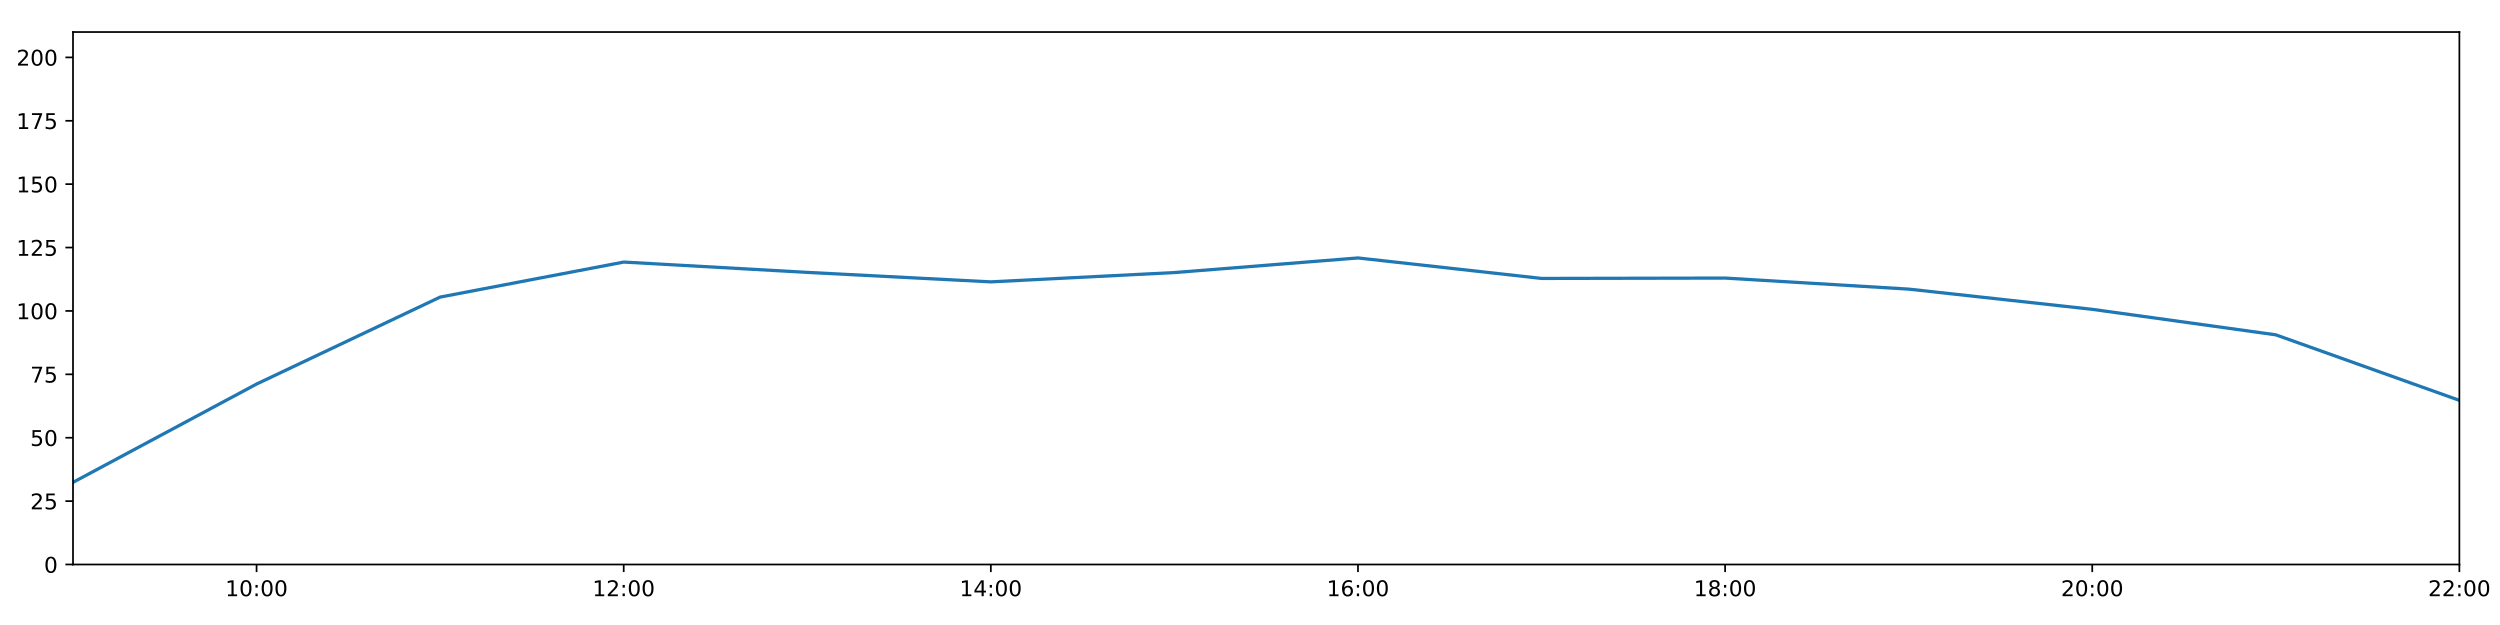
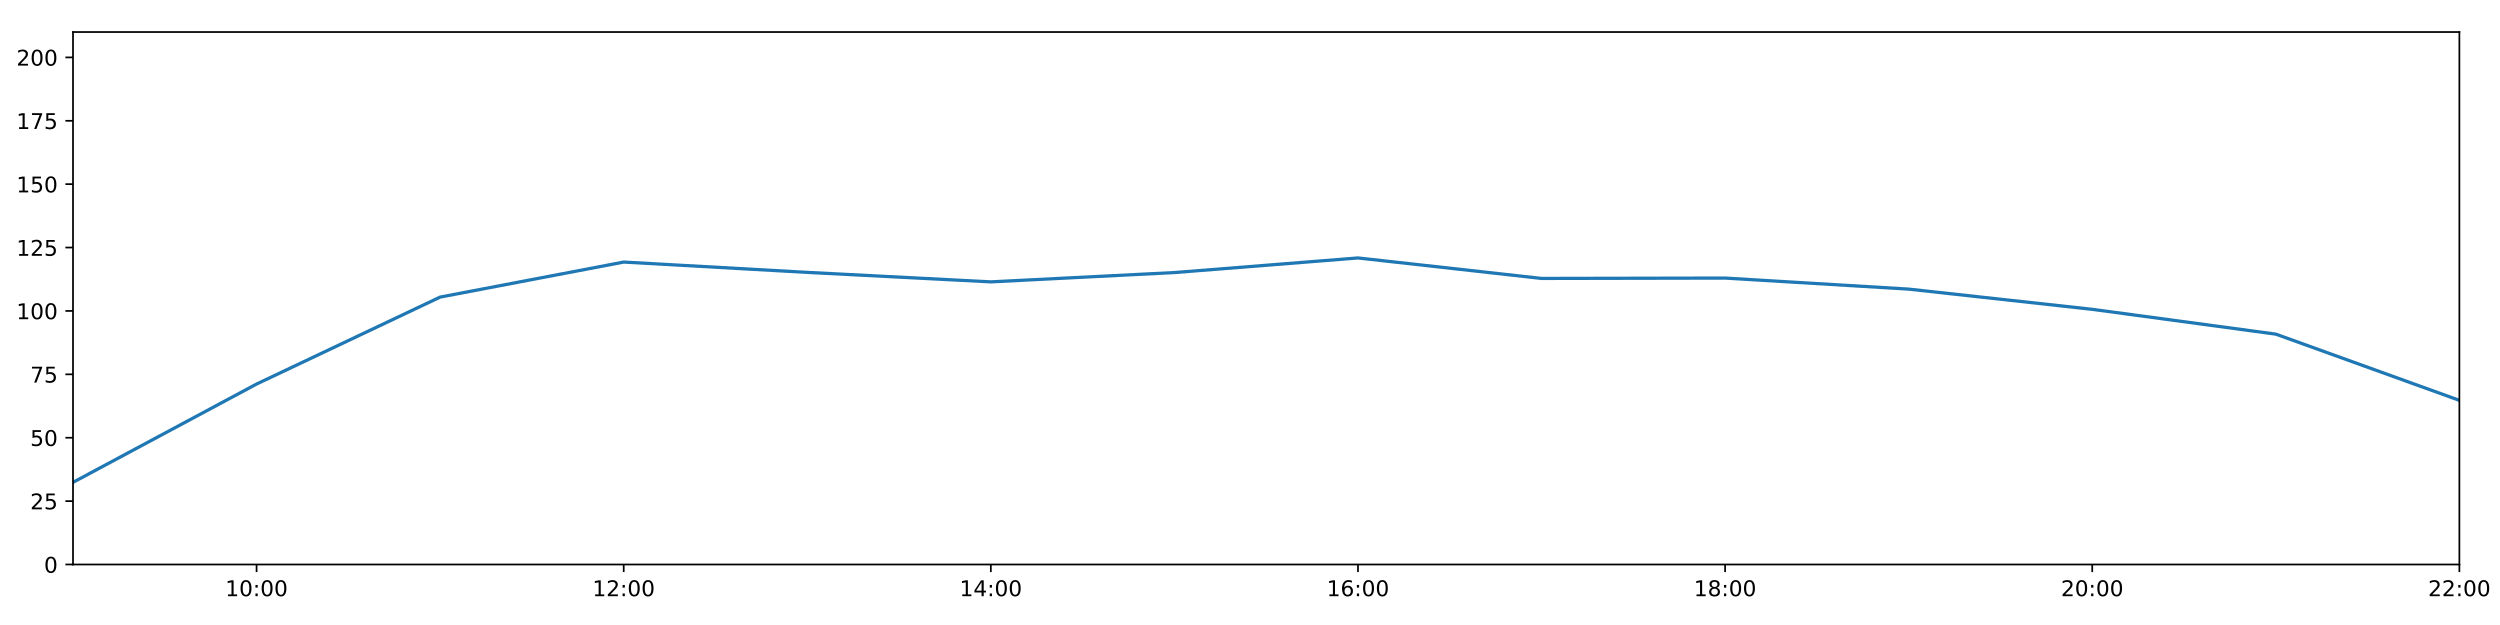
<svg xmlns="http://www.w3.org/2000/svg" xmlns:xlink="http://www.w3.org/1999/xlink" height="288pt" version="1.1" viewBox="0 0 1152 288" width="1152pt">
  <defs>
    <style type="text/css">
*{stroke-linecap:butt;stroke-linejoin:round;}
  </style>
  </defs>
  <g id="figure_1">
    <g id="patch_1">
      <path d="M 0 288  L 1152 288  L 1152 0  L 0 0  z " style="fill:#ffffff;" />
    </g>
    <g id="axes_1">
      <g id="patch_2">
        <path d="M 33.64 260.12  L 1133.28 260.12  L 1133.28 14.76  L 33.64 14.76  z " style="fill:#ffffff;" />
      </g>
      <g id="matplotlib.axis_1">
        <g id="xtick_1">
          <g id="line2d_1">
            <defs>
-               <path d="M 0 0  L 0 3.5  " id="maffb25dad9" style="stroke:#000000;stroke-width:0.8;" />
-             </defs>
-             <g>
-               <use style="stroke:#000000;stroke-width:0.8;" x="118.228" xlink:href="#maffb25dad9" y="260.12" />
+               <path d="M 0 0  L 0 3.5  " id="mb15d644c1e" style="stroke:#000000;stroke-width:0.8;" />
+             </defs>
+             <g>
+               <use style="stroke:#000000;stroke-width:0.8;" x="118.228" xlink:href="#mb15d644c1e" y="260.12" />
            </g>
          </g>
          <g id="text_1">
            <defs>
              <path d="M 12.406 8.297  L 28.516 8.297  L 28.516 63.922  L 10.984 60.406  L 10.984 69.391  L 28.422 72.906  L 38.281 72.906  L 38.281 8.297  L 54.391 8.297  L 54.391 0  L 12.406 0  z " id="DejaVuSans-49" />
              <path d="M 31.781 66.406  Q 24.172 66.406 20.328 58.906  Q 16.5 51.422 16.5 36.375  Q 16.5 21.391 20.328 13.891  Q 24.172 6.391 31.781 6.391  Q 39.453 6.391 43.281 13.891  Q 47.125 21.391 47.125 36.375  Q 47.125 51.422 43.281 58.906  Q 39.453 66.406 31.781 66.406  z M 31.781 74.219  Q 44.047 74.219 50.516 64.516  Q 56.984 54.828 56.984 36.375  Q 56.984 17.969 50.516 8.266  Q 44.047 -1.422 31.781 -1.422  Q 19.531 -1.422 13.062 8.266  Q 6.594 17.969 6.594 36.375  Q 6.594 54.828 13.062 64.516  Q 19.531 74.219 31.781 74.219  z " id="DejaVuSans-48" />
              <path d="M 11.719 12.406  L 22.016 12.406  L 22.016 0  L 11.719 0  z M 11.719 51.703  L 22.016 51.703  L 22.016 39.312  L 11.719 39.312  z " id="DejaVuSans-58" />
            </defs>
            <g transform="translate(103.8183 274.7184)scale(0.1 -0.1)">
              <use xlink:href="#DejaVuSans-49" />
              <use x="63.623" xlink:href="#DejaVuSans-48" />
              <use x="127.246" xlink:href="#DejaVuSans-58" />
              <use x="160.938" xlink:href="#DejaVuSans-48" />
              <use x="224.561" xlink:href="#DejaVuSans-48" />
            </g>
          </g>
        </g>
        <g id="xtick_2">
          <g id="line2d_2">
            <g>
-               <use style="stroke:#000000;stroke-width:0.8;" x="287.403" xlink:href="#maffb25dad9" y="260.12" />
+               <use style="stroke:#000000;stroke-width:0.8;" x="287.403" xlink:href="#mb15d644c1e" y="260.12" />
            </g>
          </g>
          <g id="text_2">
            <defs>
              <path d="M 19.188 8.297  L 53.609 8.297  L 53.609 0  L 7.328 0  L 7.328 8.297  Q 12.938 14.109 22.625 23.891  Q 32.328 33.688 34.812 36.531  Q 39.547 41.844 41.422 45.531  Q 43.312 49.219 43.312 52.781  Q 43.312 58.594 39.234 62.25  Q 35.156 65.922 28.609 65.922  Q 23.969 65.922 18.812 64.312  Q 13.672 62.703 7.812 59.422  L 7.812 69.391  Q 13.766 71.781 18.938 73  Q 24.125 74.219 28.422 74.219  Q 39.75 74.219 46.484 68.547  Q 53.219 62.891 53.219 53.422  Q 53.219 48.922 51.531 44.891  Q 49.859 40.875 45.406 35.406  Q 44.188 33.984 37.641 27.219  Q 31.109 20.453 19.188 8.297  z " id="DejaVuSans-50" />
            </defs>
            <g transform="translate(272.9937 274.7184)scale(0.1 -0.1)">
              <use xlink:href="#DejaVuSans-49" />
              <use x="63.623" xlink:href="#DejaVuSans-50" />
              <use x="127.246" xlink:href="#DejaVuSans-58" />
              <use x="160.938" xlink:href="#DejaVuSans-48" />
              <use x="224.561" xlink:href="#DejaVuSans-48" />
            </g>
          </g>
        </g>
        <g id="xtick_3">
          <g id="line2d_3">
            <g>
-               <use style="stroke:#000000;stroke-width:0.8;" x="456.578" xlink:href="#maffb25dad9" y="260.12" />
+               <use style="stroke:#000000;stroke-width:0.8;" x="456.578" xlink:href="#mb15d644c1e" y="260.12" />
            </g>
          </g>
          <g id="text_3">
            <defs>
              <path d="M 37.797 64.312  L 12.891 25.391  L 37.797 25.391  z M 35.203 72.906  L 47.609 72.906  L 47.609 25.391  L 58.016 25.391  L 58.016 17.188  L 47.609 17.188  L 47.609 0  L 37.797 0  L 37.797 17.188  L 4.891 17.188  L 4.891 26.703  z " id="DejaVuSans-52" />
            </defs>
            <g transform="translate(442.1691 274.7184)scale(0.1 -0.1)">
              <use xlink:href="#DejaVuSans-49" />
              <use x="63.623" xlink:href="#DejaVuSans-52" />
              <use x="127.246" xlink:href="#DejaVuSans-58" />
              <use x="160.938" xlink:href="#DejaVuSans-48" />
              <use x="224.561" xlink:href="#DejaVuSans-48" />
            </g>
          </g>
        </g>
        <g id="xtick_4">
          <g id="line2d_4">
            <g>
-               <use style="stroke:#000000;stroke-width:0.8;" x="625.754" xlink:href="#maffb25dad9" y="260.12" />
+               <use style="stroke:#000000;stroke-width:0.8;" x="625.754" xlink:href="#mb15d644c1e" y="260.12" />
            </g>
          </g>
          <g id="text_4">
            <defs>
              <path d="M 33.016 40.375  Q 26.375 40.375 22.484 35.828  Q 18.609 31.297 18.609 23.391  Q 18.609 15.531 22.484 10.953  Q 26.375 6.391 33.016 6.391  Q 39.656 6.391 43.531 10.953  Q 47.406 15.531 47.406 23.391  Q 47.406 31.297 43.531 35.828  Q 39.656 40.375 33.016 40.375  z M 52.594 71.297  L 52.594 62.312  Q 48.875 64.062 45.094 64.984  Q 41.312 65.922 37.594 65.922  Q 27.828 65.922 22.672 59.328  Q 17.531 52.734 16.797 39.406  Q 19.672 43.656 24.016 45.922  Q 28.375 48.188 33.594 48.188  Q 44.578 48.188 50.953 41.516  Q 57.328 34.859 57.328 23.391  Q 57.328 12.156 50.688 5.359  Q 44.047 -1.422 33.016 -1.422  Q 20.359 -1.422 13.672 8.266  Q 6.984 17.969 6.984 36.375  Q 6.984 53.656 15.188 63.938  Q 23.391 74.219 37.203 74.219  Q 40.922 74.219 44.703 73.484  Q 48.484 72.75 52.594 71.297  z " id="DejaVuSans-54" />
            </defs>
            <g transform="translate(611.3445 274.7184)scale(0.1 -0.1)">
              <use xlink:href="#DejaVuSans-49" />
              <use x="63.623" xlink:href="#DejaVuSans-54" />
              <use x="127.246" xlink:href="#DejaVuSans-58" />
              <use x="160.938" xlink:href="#DejaVuSans-48" />
              <use x="224.561" xlink:href="#DejaVuSans-48" />
            </g>
          </g>
        </g>
        <g id="xtick_5">
          <g id="line2d_5">
            <g>
-               <use style="stroke:#000000;stroke-width:0.8;" x="794.929" xlink:href="#maffb25dad9" y="260.12" />
+               <use style="stroke:#000000;stroke-width:0.8;" x="794.929" xlink:href="#mb15d644c1e" y="260.12" />
            </g>
          </g>
          <g id="text_5">
            <defs>
              <path d="M 31.781 34.625  Q 24.75 34.625 20.719 30.859  Q 16.703 27.094 16.703 20.516  Q 16.703 13.922 20.719 10.156  Q 24.75 6.391 31.781 6.391  Q 38.812 6.391 42.859 10.172  Q 46.922 13.969 46.922 20.516  Q 46.922 27.094 42.891 30.859  Q 38.875 34.625 31.781 34.625  z M 21.922 38.812  Q 15.578 40.375 12.031 44.719  Q 8.5 49.078 8.5 55.328  Q 8.5 64.062 14.719 69.141  Q 20.953 74.219 31.781 74.219  Q 42.672 74.219 48.875 69.141  Q 55.078 64.062 55.078 55.328  Q 55.078 49.078 51.531 44.719  Q 48 40.375 41.703 38.812  Q 48.828 37.156 52.797 32.312  Q 56.781 27.484 56.781 20.516  Q 56.781 9.906 50.312 4.234  Q 43.844 -1.422 31.781 -1.422  Q 19.734 -1.422 13.25 4.234  Q 6.781 9.906 6.781 20.516  Q 6.781 27.484 10.781 32.312  Q 14.797 37.156 21.922 38.812  z M 18.312 54.391  Q 18.312 48.734 21.844 45.562  Q 25.391 42.391 31.781 42.391  Q 38.141 42.391 41.719 45.562  Q 45.312 48.734 45.312 54.391  Q 45.312 60.062 41.719 63.234  Q 38.141 66.406 31.781 66.406  Q 25.391 66.406 21.844 63.234  Q 18.312 60.062 18.312 54.391  z " id="DejaVuSans-56" />
            </defs>
            <g transform="translate(780.5199 274.7184)scale(0.1 -0.1)">
              <use xlink:href="#DejaVuSans-49" />
              <use x="63.623" xlink:href="#DejaVuSans-56" />
              <use x="127.246" xlink:href="#DejaVuSans-58" />
              <use x="160.938" xlink:href="#DejaVuSans-48" />
              <use x="224.561" xlink:href="#DejaVuSans-48" />
            </g>
          </g>
        </g>
        <g id="xtick_6">
          <g id="line2d_6">
            <g>
-               <use style="stroke:#000000;stroke-width:0.8;" x="964.105" xlink:href="#maffb25dad9" y="260.12" />
+               <use style="stroke:#000000;stroke-width:0.8;" x="964.105" xlink:href="#mb15d644c1e" y="260.12" />
            </g>
          </g>
          <g id="text_6">
            <g transform="translate(949.6952 274.7184)scale(0.1 -0.1)">
              <use xlink:href="#DejaVuSans-50" />
              <use x="63.623" xlink:href="#DejaVuSans-48" />
              <use x="127.246" xlink:href="#DejaVuSans-58" />
              <use x="160.938" xlink:href="#DejaVuSans-48" />
              <use x="224.561" xlink:href="#DejaVuSans-48" />
            </g>
          </g>
        </g>
        <g id="xtick_7">
          <g id="line2d_7">
            <g>
-               <use style="stroke:#000000;stroke-width:0.8;" x="1133.28" xlink:href="#maffb25dad9" y="260.12" />
+               <use style="stroke:#000000;stroke-width:0.8;" x="1133.28" xlink:href="#mb15d644c1e" y="260.12" />
            </g>
          </g>
          <g id="text_7">
            <g transform="translate(1118.871 274.7184)scale(0.1 -0.1)">
              <use xlink:href="#DejaVuSans-50" />
              <use x="63.623" xlink:href="#DejaVuSans-50" />
              <use x="127.246" xlink:href="#DejaVuSans-58" />
              <use x="160.938" xlink:href="#DejaVuSans-48" />
              <use x="224.561" xlink:href="#DejaVuSans-48" />
            </g>
          </g>
        </g>
      </g>
      <g id="matplotlib.axis_2">
        <g id="ytick_1">
          <g id="line2d_8">
            <defs>
-               <path d="M 0 0  L -3.5 0  " id="m9eff23afa6" style="stroke:#000000;stroke-width:0.8;" />
-             </defs>
-             <g>
-               <use style="stroke:#000000;stroke-width:0.8;" x="33.64" xlink:href="#m9eff23afa6" y="260.12" />
+               <path d="M 0 0  L -3.5 0  " id="m9fd3856d77" style="stroke:#000000;stroke-width:0.8;" />
+             </defs>
+             <g>
+               <use style="stroke:#000000;stroke-width:0.8;" x="33.64" xlink:href="#m9fd3856d77" y="260.12" />
            </g>
          </g>
          <g id="text_8">
            <g transform="translate(20.2775 263.9192)scale(0.1 -0.1)">
              <use xlink:href="#DejaVuSans-48" />
            </g>
          </g>
        </g>
        <g id="ytick_2">
          <g id="line2d_9">
            <g>
-               <use style="stroke:#000000;stroke-width:0.8;" x="33.64" xlink:href="#m9eff23afa6" y="230.91" />
+               <use style="stroke:#000000;stroke-width:0.8;" x="33.64" xlink:href="#m9fd3856d77" y="230.91" />
            </g>
          </g>
          <g id="text_9">
            <defs>
              <path d="M 10.797 72.906  L 49.516 72.906  L 49.516 64.594  L 19.828 64.594  L 19.828 46.734  Q 21.969 47.469 24.109 47.828  Q 26.266 48.188 28.422 48.188  Q 40.625 48.188 47.75 41.5  Q 54.891 34.812 54.891 23.391  Q 54.891 11.625 47.562 5.094  Q 40.234 -1.422 26.906 -1.422  Q 22.312 -1.422 17.547 -0.641  Q 12.797 0.141 7.719 1.703  L 7.719 11.625  Q 12.109 9.234 16.797 8.062  Q 21.484 6.891 26.703 6.891  Q 35.156 6.891 40.078 11.328  Q 45.016 15.766 45.016 23.391  Q 45.016 31 40.078 35.438  Q 35.156 39.891 26.703 39.891  Q 22.75 39.891 18.812 39.016  Q 14.891 38.141 10.797 36.281  z " id="DejaVuSans-53" />
            </defs>
            <g transform="translate(13.915 234.7097)scale(0.1 -0.1)">
              <use xlink:href="#DejaVuSans-50" />
              <use x="63.623" xlink:href="#DejaVuSans-53" />
            </g>
          </g>
        </g>
        <g id="ytick_3">
          <g id="line2d_10">
            <g>
-               <use style="stroke:#000000;stroke-width:0.8;" x="33.64" xlink:href="#m9eff23afa6" y="201.701" />
+               <use style="stroke:#000000;stroke-width:0.8;" x="33.64" xlink:href="#m9fd3856d77" y="201.701" />
            </g>
          </g>
          <g id="text_10">
            <g transform="translate(13.915 205.5002)scale(0.1 -0.1)">
              <use xlink:href="#DejaVuSans-53" />
              <use x="63.623" xlink:href="#DejaVuSans-48" />
            </g>
          </g>
        </g>
        <g id="ytick_4">
          <g id="line2d_11">
            <g>
-               <use style="stroke:#000000;stroke-width:0.8;" x="33.64" xlink:href="#m9eff23afa6" y="172.491" />
+               <use style="stroke:#000000;stroke-width:0.8;" x="33.64" xlink:href="#m9fd3856d77" y="172.491" />
            </g>
          </g>
          <g id="text_11">
            <defs>
              <path d="M 8.203 72.906  L 55.078 72.906  L 55.078 68.703  L 28.609 0  L 18.312 0  L 43.219 64.594  L 8.203 64.594  z " id="DejaVuSans-55" />
            </defs>
            <g transform="translate(13.915 176.2906)scale(0.1 -0.1)">
              <use xlink:href="#DejaVuSans-55" />
              <use x="63.623" xlink:href="#DejaVuSans-53" />
            </g>
          </g>
        </g>
        <g id="ytick_5">
          <g id="line2d_12">
            <g>
-               <use style="stroke:#000000;stroke-width:0.8;" x="33.64" xlink:href="#m9eff23afa6" y="143.282" />
+               <use style="stroke:#000000;stroke-width:0.8;" x="33.64" xlink:href="#m9fd3856d77" y="143.282" />
            </g>
          </g>
          <g id="text_12">
            <g transform="translate(7.5525 147.0811)scale(0.1 -0.1)">
              <use xlink:href="#DejaVuSans-49" />
              <use x="63.623" xlink:href="#DejaVuSans-48" />
              <use x="127.246" xlink:href="#DejaVuSans-48" />
            </g>
          </g>
        </g>
        <g id="ytick_6">
          <g id="line2d_13">
            <g>
-               <use style="stroke:#000000;stroke-width:0.8;" x="33.64" xlink:href="#m9eff23afa6" y="114.072" />
+               <use style="stroke:#000000;stroke-width:0.8;" x="33.64" xlink:href="#m9fd3856d77" y="114.072" />
            </g>
          </g>
          <g id="text_13">
            <g transform="translate(7.5525 117.8716)scale(0.1 -0.1)">
              <use xlink:href="#DejaVuSans-49" />
              <use x="63.623" xlink:href="#DejaVuSans-50" />
              <use x="127.246" xlink:href="#DejaVuSans-53" />
            </g>
          </g>
        </g>
        <g id="ytick_7">
          <g id="line2d_14">
            <g>
-               <use style="stroke:#000000;stroke-width:0.8;" x="33.64" xlink:href="#m9eff23afa6" y="84.863" />
+               <use style="stroke:#000000;stroke-width:0.8;" x="33.64" xlink:href="#m9fd3856d77" y="84.863" />
            </g>
          </g>
          <g id="text_14">
            <g transform="translate(7.5525 88.66208)scale(0.1 -0.1)">
              <use xlink:href="#DejaVuSans-49" />
              <use x="63.623" xlink:href="#DejaVuSans-53" />
              <use x="127.246" xlink:href="#DejaVuSans-48" />
            </g>
          </g>
        </g>
        <g id="ytick_8">
          <g id="line2d_15">
            <g>
-               <use style="stroke:#000000;stroke-width:0.8;" x="33.64" xlink:href="#m9eff23afa6" y="55.653" />
+               <use style="stroke:#000000;stroke-width:0.8;" x="33.64" xlink:href="#m9fd3856d77" y="55.653" />
            </g>
          </g>
          <g id="text_15">
            <g transform="translate(7.5525 59.45255)scale(0.1 -0.1)">
              <use xlink:href="#DejaVuSans-49" />
              <use x="63.623" xlink:href="#DejaVuSans-55" />
              <use x="127.246" xlink:href="#DejaVuSans-53" />
            </g>
          </g>
        </g>
        <g id="ytick_9">
          <g id="line2d_16">
            <g>
-               <use style="stroke:#000000;stroke-width:0.8;" x="33.64" xlink:href="#m9eff23afa6" y="26.444" />
+               <use style="stroke:#000000;stroke-width:0.8;" x="33.64" xlink:href="#m9fd3856d77" y="26.444" />
            </g>
          </g>
          <g id="text_16">
            <g transform="translate(7.5525 30.24303)scale(0.1 -0.1)">
              <use xlink:href="#DejaVuSans-50" />
              <use x="63.623" xlink:href="#DejaVuSans-48" />
              <use x="127.246" xlink:href="#DejaVuSans-48" />
            </g>
          </g>
        </g>
      </g>
      <g id="line2d_17">
-         <path clip-path="url(#p4a9f8ca8bb)" d="M 33.64 222.264  L 118.228 176.964  L 202.815 136.898  L 287.403 120.76  L 371.991 125.514  L 456.578 129.884  L 541.166 125.595  L 625.754 118.863  L 710.342 128.302  L 794.929 128.133  L 879.517 133.225  L 964.105 142.542  L 1048.692 154.292  L 1133.28 184.48  " style="fill:none;stroke:#1f77b4;stroke-linecap:square;stroke-width:1.5;" />
+         <path clip-path="url(#pa263795329)" d="M 33.64 222.264  L 118.228 176.964  L 202.815 136.898  L 287.403 120.76  L 371.991 125.514  L 456.578 129.884  L 541.166 125.595  L 625.754 118.863  L 710.342 128.302  L 794.929 128.133  L 879.517 133.225  L 964.105 142.542  L 1048.692 153.97  L 1133.28 184.48  " style="fill:none;stroke:#1f77b4;stroke-linecap:square;stroke-width:1.5;" />
      </g>
      <g id="patch_3">
        <path d="M 33.64 260.12  L 33.64 14.76  " style="fill:none;stroke:#000000;stroke-linecap:square;stroke-linejoin:miter;stroke-width:0.8;" />
      </g>
      <g id="patch_4">
        <path d="M 1133.28 260.12  L 1133.28 14.76  " style="fill:none;stroke:#000000;stroke-linecap:square;stroke-linejoin:miter;stroke-width:0.8;" />
      </g>
      <g id="patch_5">
        <path d="M 33.64 260.12  L 1133.28 260.12  " style="fill:none;stroke:#000000;stroke-linecap:square;stroke-linejoin:miter;stroke-width:0.8;" />
      </g>
      <g id="patch_6">
        <path d="M 33.64 14.76  L 1133.28 14.76  " style="fill:none;stroke:#000000;stroke-linecap:square;stroke-linejoin:miter;stroke-width:0.8;" />
      </g>
    </g>
  </g>
  <defs>
-     <clipPath id="p4a9f8ca8bb">
+     <clipPath id="pa263795329">
      <rect height="245.36" width="1099.64" x="33.64" y="14.76" />
    </clipPath>
  </defs>
</svg>
